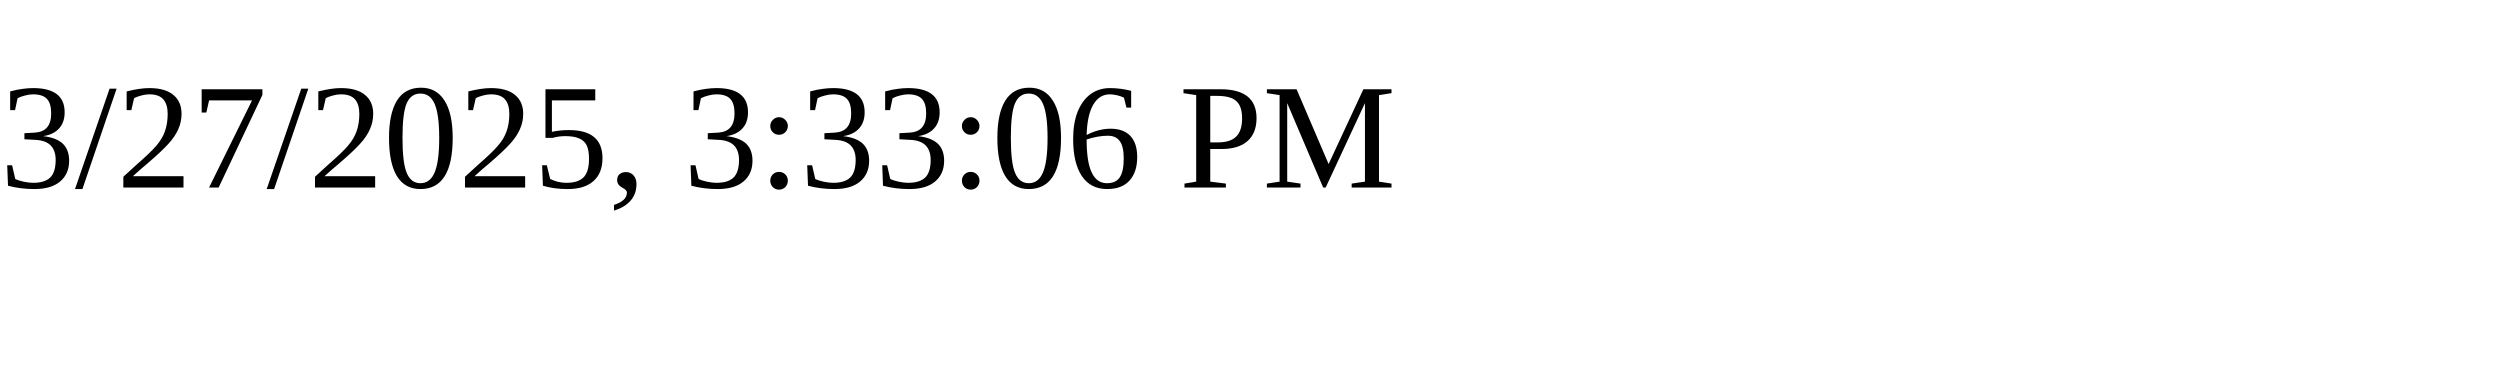
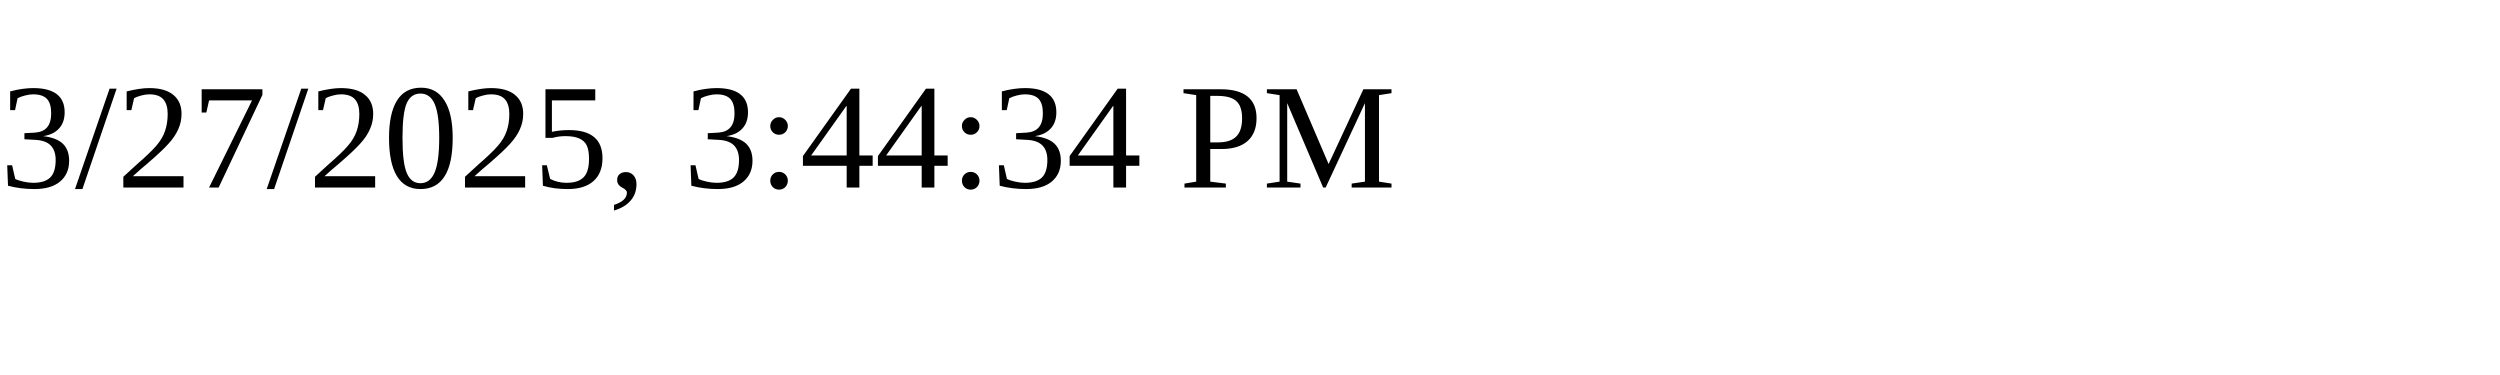
<svg xmlns="http://www.w3.org/2000/svg" height="30" width="200">
-   <text x="0" y="15">3/27/2025, 3:33:06 PM</text>
+   <text x="0" y="15">3/27/2025, 3:44:34 PM</text>
</svg>
